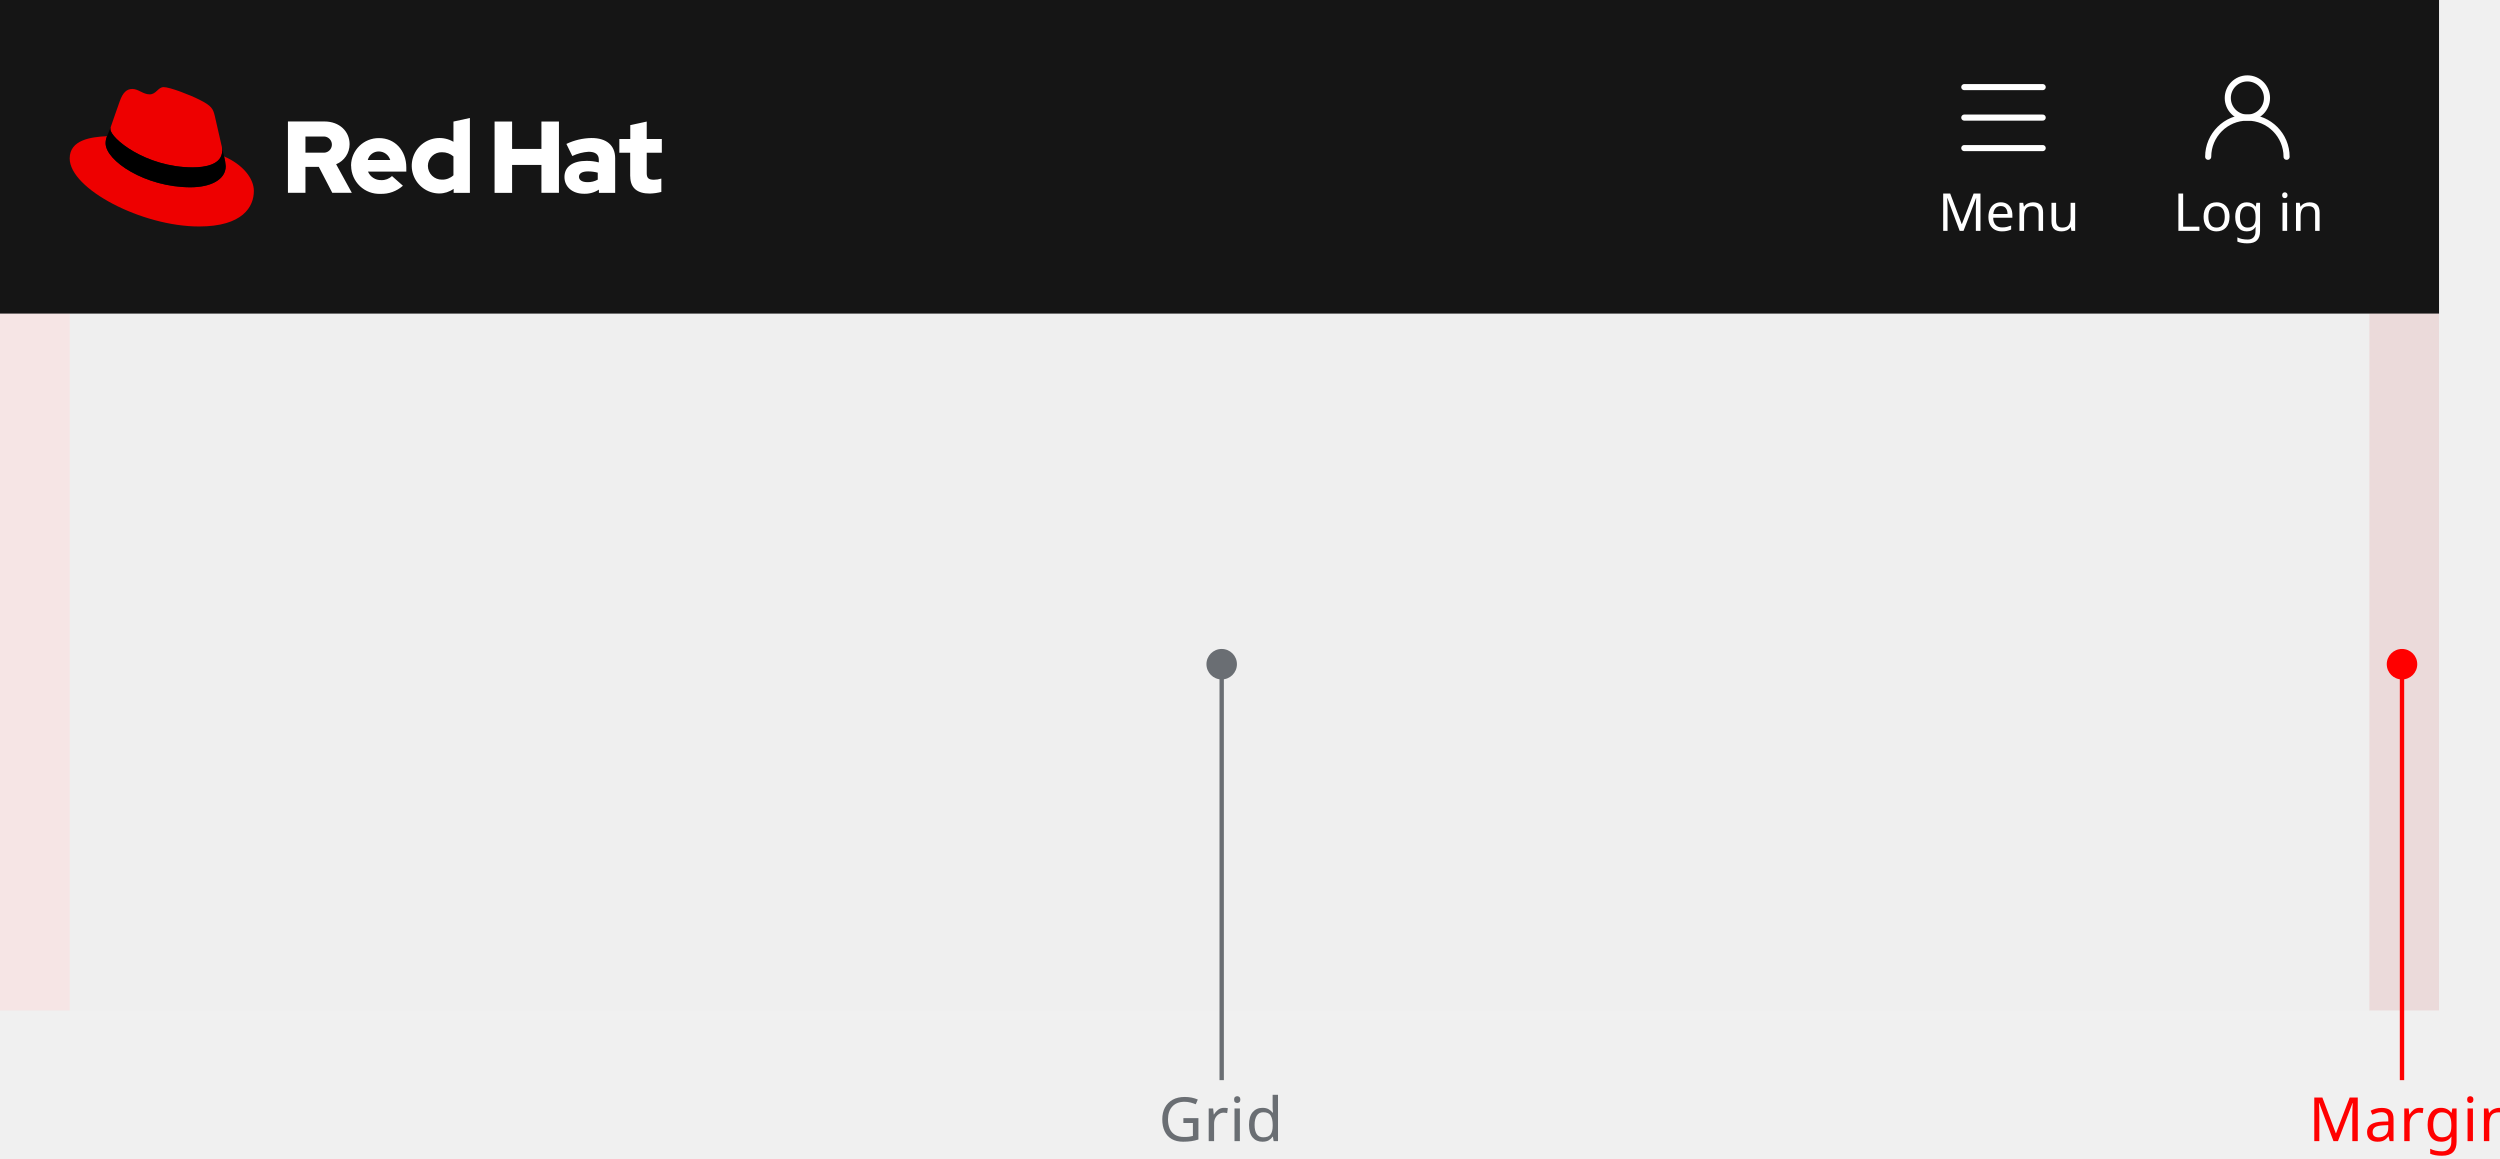
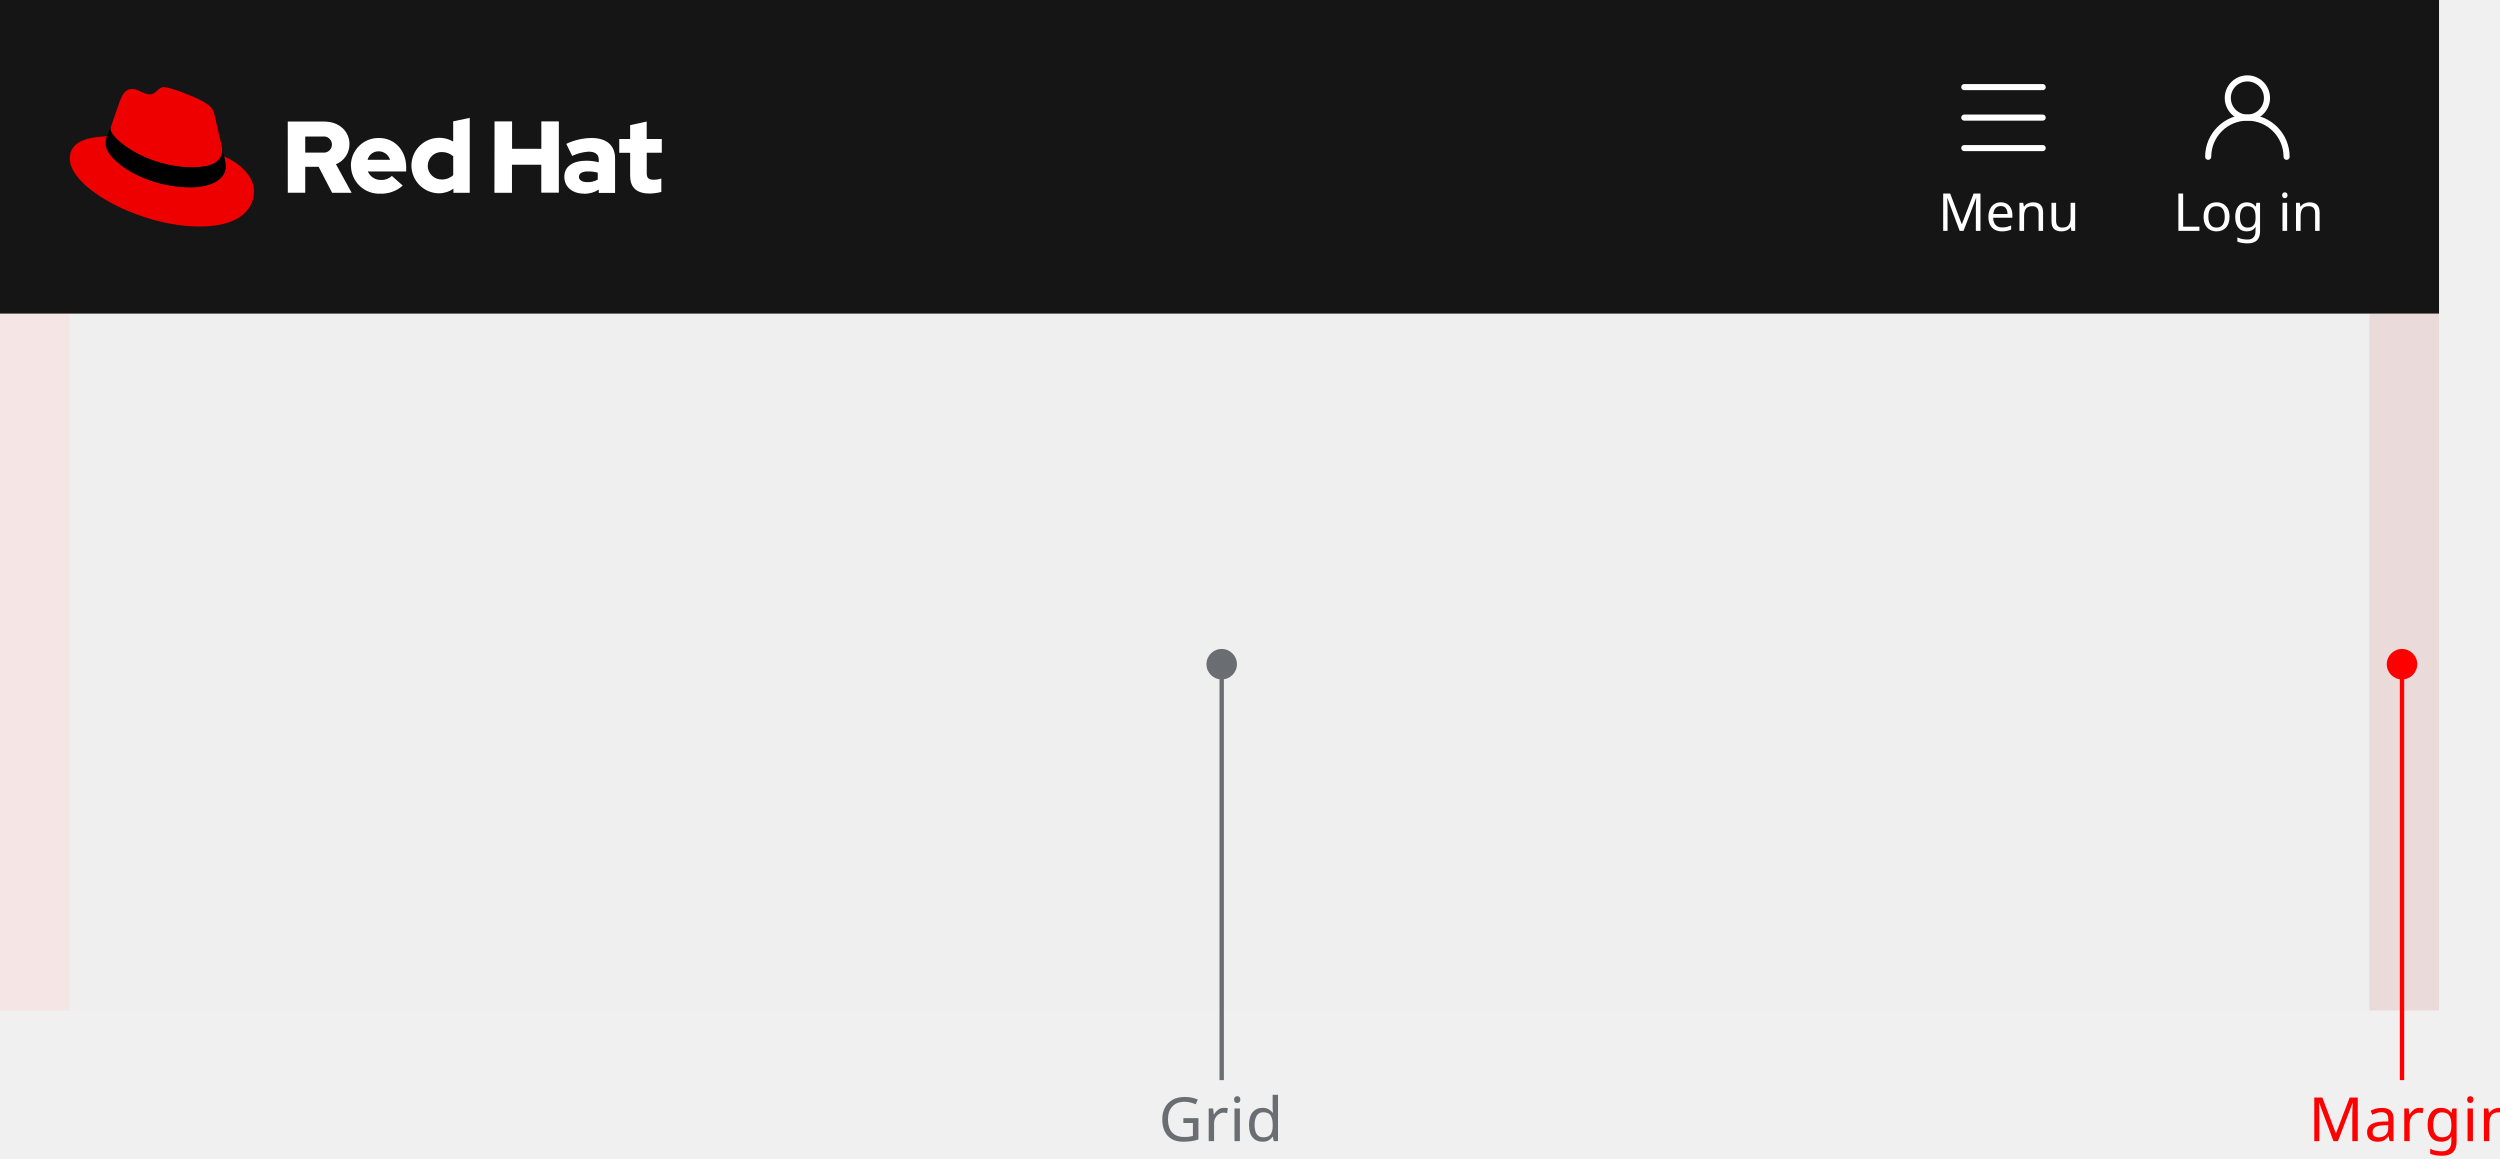
- <svg xmlns="http://www.w3.org/2000/svg" width="574" height="266" viewBox="0 0 574 266">
+ <svg xmlns="http://www.w3.org/2000/svg" width="574" height="266">
  <g transform="translate(-360 -2866)">
-     <g transform="translate(0 -1168)">
-       <rect width="544" height="160" transform="translate(360 4106)" fill="#f5f5f5" />
-       <g transform="translate(0 3813)">
-         <rect width="560" height="72" transform="translate(360 221)" fill="#151515" />
-         <g transform="translate(859 239)">
-           <g transform="translate(0 22)">
-             <rect width="33" height="18" fill="none" />
-             <text transform="translate(0 13)" fill="#fff" font-size="12" font-family="RedHatText-Regular, Red Hat Text">
-               <tspan x="0" y="0">Log in</tspan>
-             </text>
-           </g>
-           <g transform="translate(8)">
-             <path d="M0,18a9,9,0,0,1,18,0" fill="none" stroke="#fff" stroke-linecap="round" stroke-miterlimit="10" stroke-width="1.4" />
-             <circle cx="4.5" cy="4.5" r="4.5" transform="translate(4.5)" fill="none" stroke="#fff" stroke-linecap="round" stroke-miterlimit="10" stroke-width="1.4" />
-           </g>
-         </g>
-         <g transform="translate(805 239)">
-           <g transform="translate(0 22)">
-             <rect width="30" height="18" fill="none" />
-             <text transform="translate(0 13)" fill="#fff" font-size="12" font-family="RedHatText-Regular, Red Hat Text">
-               <tspan x="0" y="0">Menu</tspan>
-             </text>
-           </g>
-           <g transform="translate(6)">
-             <rect width="18" height="18" fill="none" />
-             <line x2="18" transform="translate(0 16)" fill="none" stroke="#fff" stroke-linecap="round" stroke-width="1.4" />
-             <line x2="18" transform="translate(0 9)" fill="none" stroke="#fff" stroke-linecap="round" stroke-width="1.4" />
-             <line x2="18" transform="translate(0 2)" fill="none" stroke="#fff" stroke-linecap="round" stroke-width="1.4" />
-           </g>
-         </g>
-         <g transform="translate(376 241)">
-           <path d="M304.6,45.822c0,2.644,1.6,3.933,4.489,3.933a11.863,11.863,0,0,0,2.644-.378V46.311a5.616,5.616,0,0,1-1.711.267c-1.2,0-1.644-.378-1.644-1.489V40.378h3.467V37.222h-3.467v-4l-3.778.822v3.178h-2.511v3.156h2.489v5.444Zm-11.778.067c0-.822.822-1.222,2.067-1.222a8.522,8.522,0,0,1,2.244.289v1.6a4.628,4.628,0,0,1-2.356.578c-1.222,0-1.956-.467-1.956-1.244m1.156,3.911a5.931,5.931,0,0,0,3.422-.956V49.6h3.733V41.667c0-3.022-2.022-4.667-5.422-4.667a13.842,13.842,0,0,0-5.778,1.356l1.356,2.778a10.232,10.232,0,0,1,3.733-.978c1.556,0,2.356.6,2.356,1.844v.6a10.872,10.872,0,0,0-2.8-.356c-3.178,0-5.089,1.333-5.089,3.711,0,2.178,1.733,3.844,4.489,3.844m-20.533-.2h4.022V43.178H284.2v6.4h4.022V33.222H284.2v6.289h-6.733V33.222h-4.022Zm-15.311-6.2a3.128,3.128,0,0,1,3.244-3.133,3.937,3.937,0,0,1,2.622.956v4.333a3.693,3.693,0,0,1-2.622,1,3.174,3.174,0,0,1-3.244-3.156m5.911,6.2h3.733V32.4L264,33.222v4.644a6.368,6.368,0,1,0-3.378,11.867h.111a5.658,5.658,0,0,0,3.311-1.067Zm-17.156-9.511a2.747,2.747,0,0,1,2.6,1.956h-5.156a2.568,2.568,0,0,1,2.556-1.956m-6.378,3.333a6.481,6.481,0,0,0,6.733,6.4,7.35,7.35,0,0,0,5.156-1.867l-2.511-2.222a3.352,3.352,0,0,1-2.467.933,3.194,3.194,0,0,1-3.044-1.956h8.8v-.933c0-3.933-2.644-6.756-6.244-6.756a6.351,6.351,0,0,0-6.444,6.244.329.329,0,0,1,.022.156M234,36.667a1.859,1.859,0,1,1,0,3.689h-3.978V36.667Zm-8,12.911h4.022V43.622h3.067l3.089,5.956h4.489l-3.6-6.556a4.96,4.96,0,0,0,3.089-4.6c0-2.933-2.311-5.222-5.778-5.222H226Z" transform="translate(-175.889 -25.311)" fill="#fff" />
-           <path d="M28.722,18.944c2.778,0,6.8-.578,6.8-3.889a4.34,4.34,0,0,0-.067-.756L33.811,7.1c-.378-1.578-.711-2.311-3.489-3.689C28.167,2.3,23.478.5,22.078.5c-1.311,0-1.689,1.667-3.222,1.667-1.489,0-2.578-1.244-3.978-1.244-1.333,0-2.2.911-2.867,2.778,0,0-1.867,5.267-2.111,6.044a1.367,1.367,0,0,0-.044.422c-.022,2.044,8.044,8.756,18.867,8.778m7.222-2.533a11.462,11.462,0,0,1,.378,2.244c0,3.111-3.489,4.844-8.089,4.844-10.4,0-19.489-6.089-19.489-10.111a4.077,4.077,0,0,1,.333-1.622C5.344,11.944.5,12.611.5,16.878c0,7,16.578,15.622,29.689,15.622,10.067,0,12.6-4.556,12.6-8.156,0-2.822-2.444-6.022-6.844-7.933" transform="translate(-0.5 -0.5)" fill="#e00" />
-           <path d="M64.8,48.767a11.462,11.462,0,0,1,.378,2.244c0,3.111-3.489,4.844-8.089,4.844-10.4,0-19.489-6.089-19.489-10.111a4.077,4.077,0,0,1,.333-1.622l.822-2.022a1.367,1.367,0,0,0-.044.422c0,2.044,8.067,8.756,18.867,8.756,2.778,0,6.8-.578,6.8-3.889a4.34,4.34,0,0,0-.067-.756Z" transform="translate(-29.356 -32.856)" />
-         </g>
-       </g>
-       <g transform="translate(0 3884)">
-         <g transform="translate(376 222)" opacity="0.03">
-           <rect width="544" height="160" fill="#151515" />
-         </g>
-         <g opacity="0.07">
-           <rect width="16" height="160" transform="translate(904 222)" fill="red" />
-           <rect width="16" height="160" transform="translate(360 222)" fill="red" />
-         </g>
-       </g>
+     <path fill="#f5f5f5" d="M360 2938h544v160H360z" />
+     <path fill="#151515" d="M360 2866h560v72H360z" />
+     <path fill="none" d="M859 2906h33v18h-33z" />
+     <text fill="#fff" transform="translate(859 2919)" font-size="12" font-family="RedHatText-Regular, Red Hat Text">
+       <tspan x="0" y="0">Log in</tspan>
+     </text>
+     <g fill="none" stroke="#fff" stroke-width="1.4" stroke-miterlimit="10" transform="translate(867 2884)" stroke-linecap="round">
+       <path d="M0 18a9 9 0 0 1 18 0" />
+       <circle cx="4.5" cy="4.5" r="4.5" transform="translate(4.5)" />
    </g>
-     <text transform="translate(890 3128)" fill="red" font-size="14" font-family="RedHatText-Regular, Red Hat Text" letter-spacing="0.01em">
+     <path fill="none" d="M805 2906h30v18h-30z" />
+     <text fill="#fff" transform="translate(805 2919)" font-size="12" font-family="RedHatText-Regular, Red Hat Text">
+       <tspan x="0" y="0">Menu</tspan>
+     </text>
+     <g fill="none">
+       <path d="M811 2884h18v18h-18z" />
+       <path stroke="#fff" stroke-width="1.4" d="M811 2900h18M811 2893h18M811 2886h18" stroke-linecap="round" />
+     </g>
+     <path fill="#fff" d="M504.7 2906.5c0 2.65 1.6 3.94 4.5 3.94a11.86 11.86 0 0 0 2.64-.37V2907a5.62 5.62 0 0 1-1.7.27c-1.2 0-1.65-.38-1.65-1.5v-4.7h3.46v-3.16h-3.47v-4l-3.8.83v3.18h-2.5v3.17h2.5v5.44zm-11.77.08c0-.82.82-1.22 2.07-1.22a8.52 8.52 0 0 1 2.24.28v1.6a4.63 4.63 0 0 1-2.35.58c-1.23 0-1.97-.46-1.97-1.24m1.16 3.9a5.93 5.93 0 0 0 3.4-.95v.76h3.74v-7.94c0-3.03-2.02-4.67-5.42-4.67a13.84 13.84 0 0 0-5.78 1.35l1.36 2.77a10.23 10.23 0 0 1 3.73-.98c1.56 0 2.36.6 2.36 1.85v.6a10.87 10.87 0 0 0-2.8-.37c-3.2 0-5.1 1.34-5.1 3.7 0 2.2 1.73 3.86 4.5 3.86m-20.55-.2h4.03v-6.43h6.73v6.4h4.03v-16.36h-4.02v6.3h-6.72v-6.3h-4.02zm-15.3-6.2a3.13 3.13 0 0 1 3.24-3.15 3.94 3.94 0 0 1 2.6.96v4.34a3.7 3.7 0 0 1-2.6 1 3.17 3.17 0 0 1-3.26-3.15m5.9 6.2h3.75v-17.2l-3.8.8v4.65a6.37 6.37 0 1 0-3.37 11.87h.1a5.66 5.66 0 0 0 3.33-1.07zm-17.14-9.52a2.75 2.75 0 0 1 2.6 1.95h-5.16a2.57 2.57 0 0 1 2.56-1.95m-6.38 3.33a6.48 6.48 0 0 0 6.73 6.4 7.35 7.35 0 0 0 5.16-1.86l-2.5-2.22a3.35 3.35 0 0 1-2.47.93 3.2 3.2 0 0 1-3.04-1.95h8.8v-.94c0-3.93-2.66-6.75-6.26-6.75a6.35 6.35 0 0 0-6.44 6.25.33.33 0 0 1 .02.16m-6.5-6.74a1.86 1.86 0 1 1 0 3.68h-4v-3.68zm-8 12.9h4v-5.95h3.08l3.1 5.97h4.48l-3.6-6.56a4.96 4.96 0 0 0 3.1-4.6c0-2.92-2.32-5.2-5.8-5.2h-8.37z" />
+     <path fill="#e00" d="M404.22 2904.44c2.78 0 6.8-.57 6.8-3.9a4.34 4.34 0 0 0-.06-.74l-1.65-7.2c-.37-1.58-.7-2.3-3.48-3.7-2.15-1.1-6.84-2.9-8.24-2.9-1.3 0-1.7 1.67-3.22 1.67-1.5 0-2.58-1.25-3.98-1.25-1.34 0-2.2.9-2.87 2.78 0 0-1.86 5.27-2.1 6.04a1.37 1.37 0 0 0-.04.43c-.03 2.04 8.04 8.75 18.86 8.77m7.22-2.53a11.46 11.46 0 0 1 .38 2.26c0 3.1-3.5 4.84-8.1 4.84-10.4 0-19.48-6.1-19.48-10.1a4.08 4.08 0 0 1 .34-1.63c-3.74.17-8.58.84-8.58 5.1 0 7 16.58 15.63 29.7 15.63 10.06 0 12.6-4.56 12.6-8.16 0-2.82-2.45-6.02-6.85-7.93" />
+     <path d="M411.44 2901.9a11.46 11.46 0 0 1 .38 2.25c0 3.12-3.5 4.85-8.1 4.85-10.4 0-19.48-6.1-19.48-10.1a4.08 4.08 0 0 1 .34-1.63l.82-2.03a1.37 1.37 0 0 0-.04.43c0 2.04 8.06 8.75 18.86 8.75 2.78 0 6.8-.58 6.8-3.9a4.34 4.34 0 0 0-.06-.74z" />
+     <path fill="#151515" d="M376 2938h544v160H376z" opacity=".03" />
+     <g fill="#f00" opacity=".07">
+       <path d="M904 2938h16v160h-16zM360 2938h16v160h-16z" />
+     </g>
+     <text fill="#f00" transform="translate(890 3128)" font-size="14" font-family="RedHatText-Regular, Red Hat Text" letter-spacing=".01em">
      <tspan x="0" y="0">Margin</tspan>
    </text>
-     <rect width="1" height="95" transform="translate(911 3019)" fill="red" />
-     <circle cx="3.5" cy="3.5" r="3.5" transform="translate(908 3015)" fill="red" />
-     <text transform="translate(626 3128)" fill="#6a6e73" font-size="14" font-family="RedHatText-Regular, Red Hat Text" letter-spacing="0.01em">
+     <path fill="#f00" d="M911 3019h1v95h-1z" />
+     <circle cx="3.5" cy="3.5" r="3.5" fill="#f00" transform="translate(908 3015)" />
+     <text fill="#6a6e73" transform="translate(626 3128)" font-size="14" font-family="RedHatText-Regular, Red Hat Text" letter-spacing=".01em">
      <tspan x="0" y="0">Grid</tspan>
    </text>
-     <rect width="1" height="95" transform="translate(640 3019)" fill="#6a6e73" />
-     <circle cx="3.5" cy="3.5" r="3.5" transform="translate(637 3015)" fill="#6a6e73" />
+     <path fill="#6a6e73" d="M640 3019h1v95h-1z" />
+     <circle cx="3.5" cy="3.5" r="3.5" fill="#6a6e73" transform="translate(637 3015)" />
  </g>
</svg>
